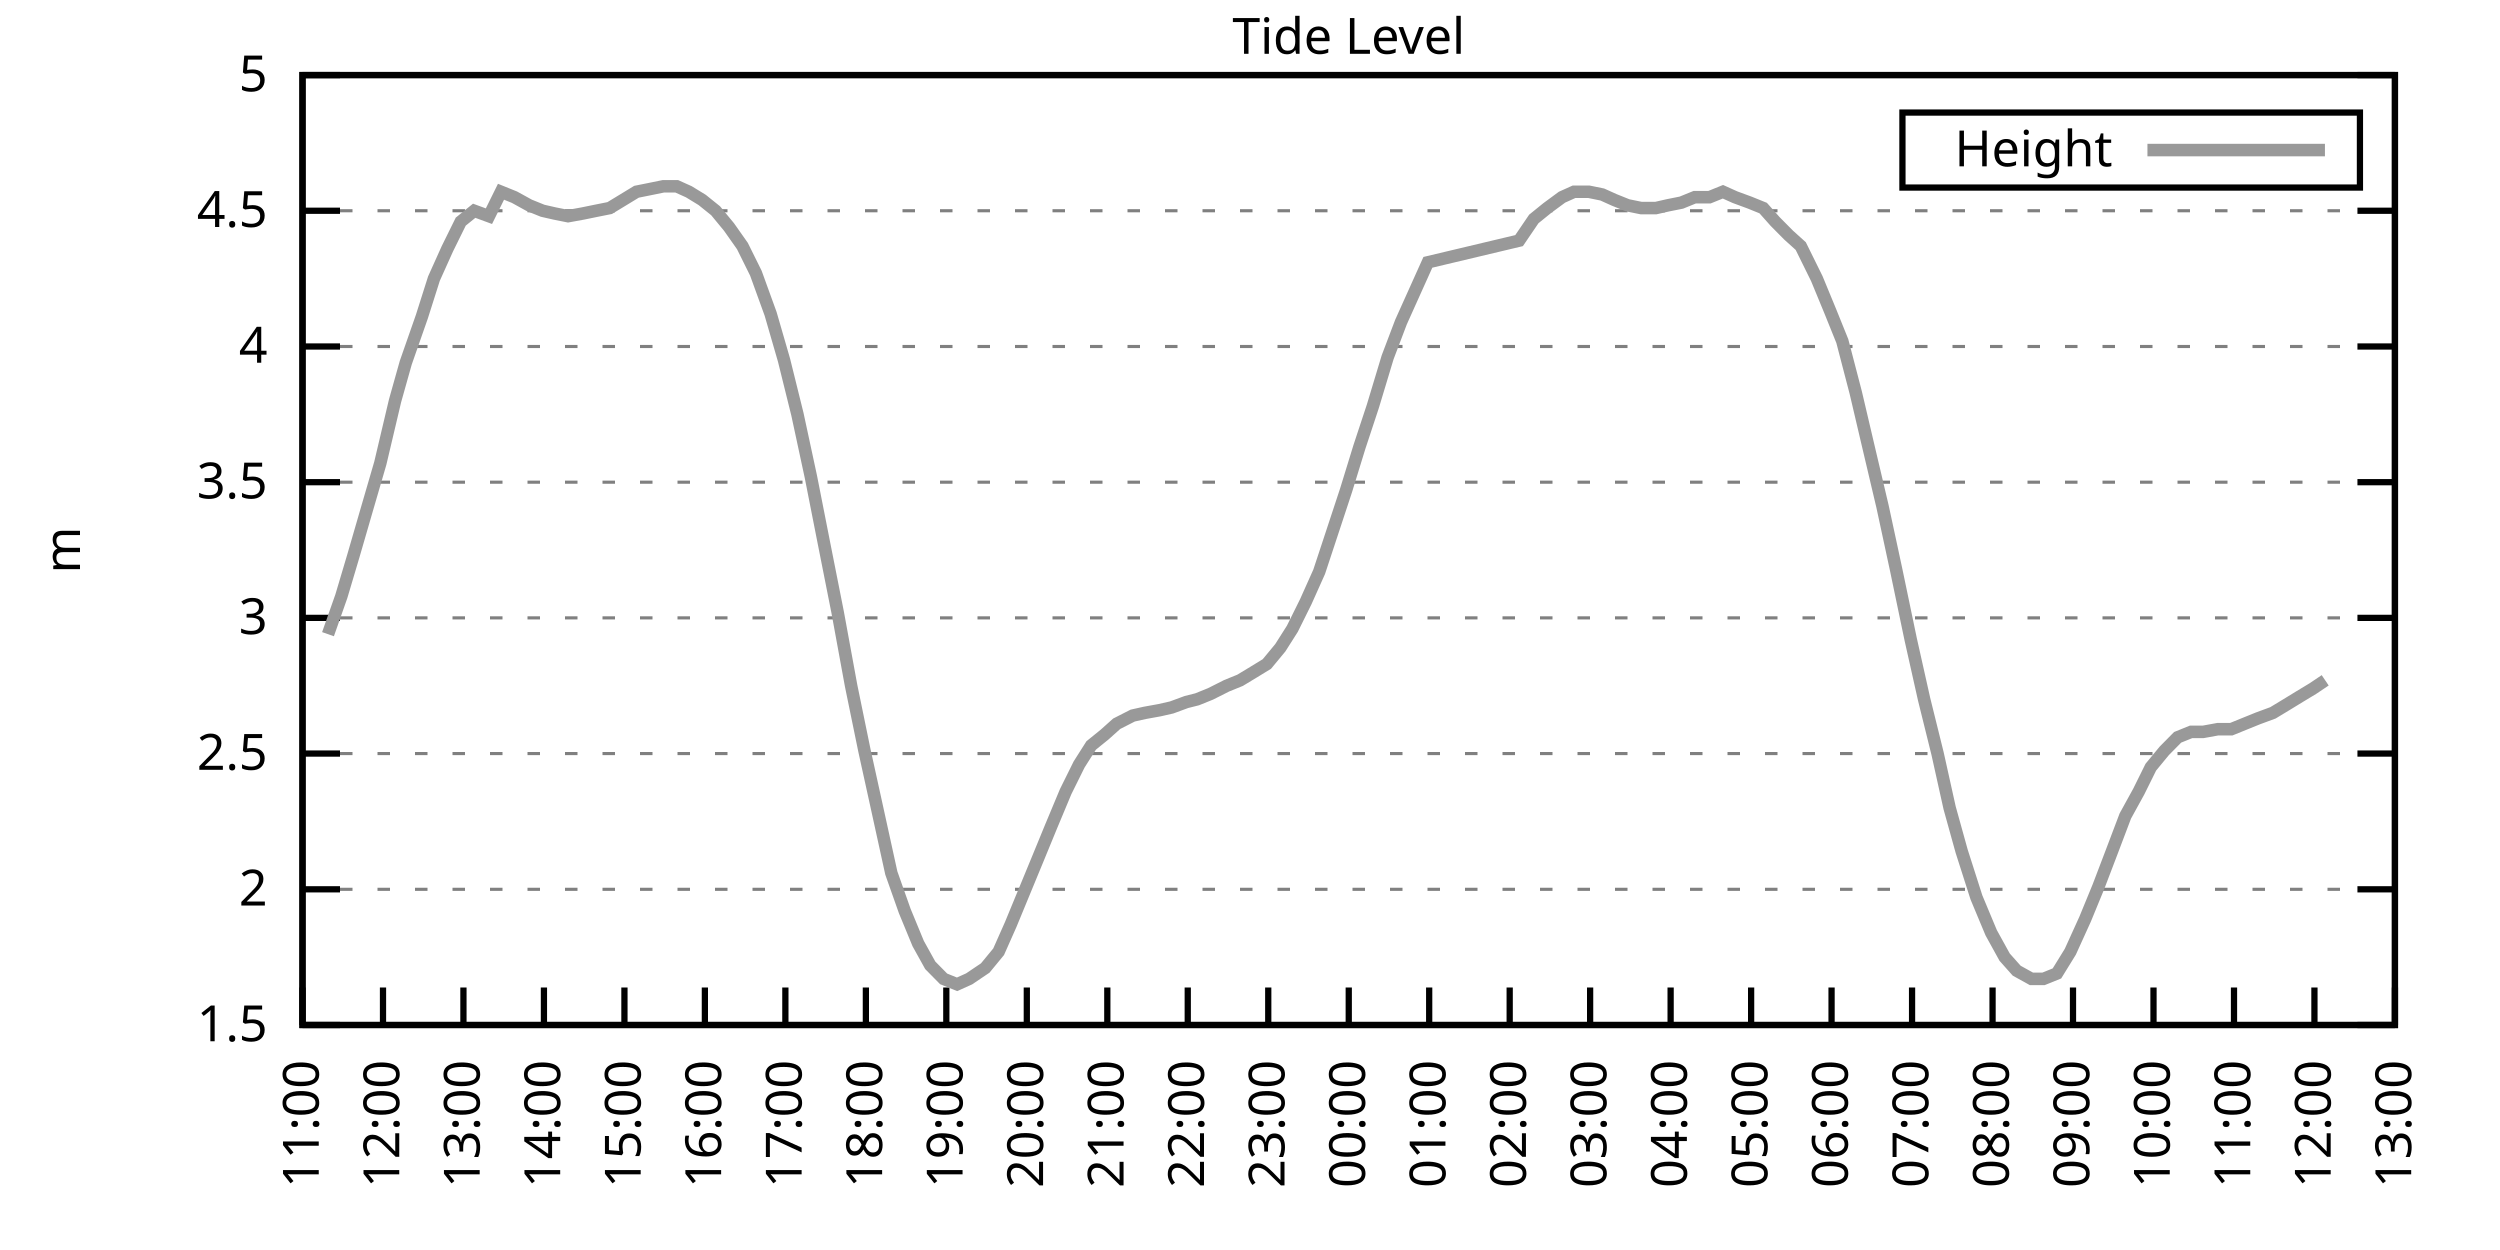
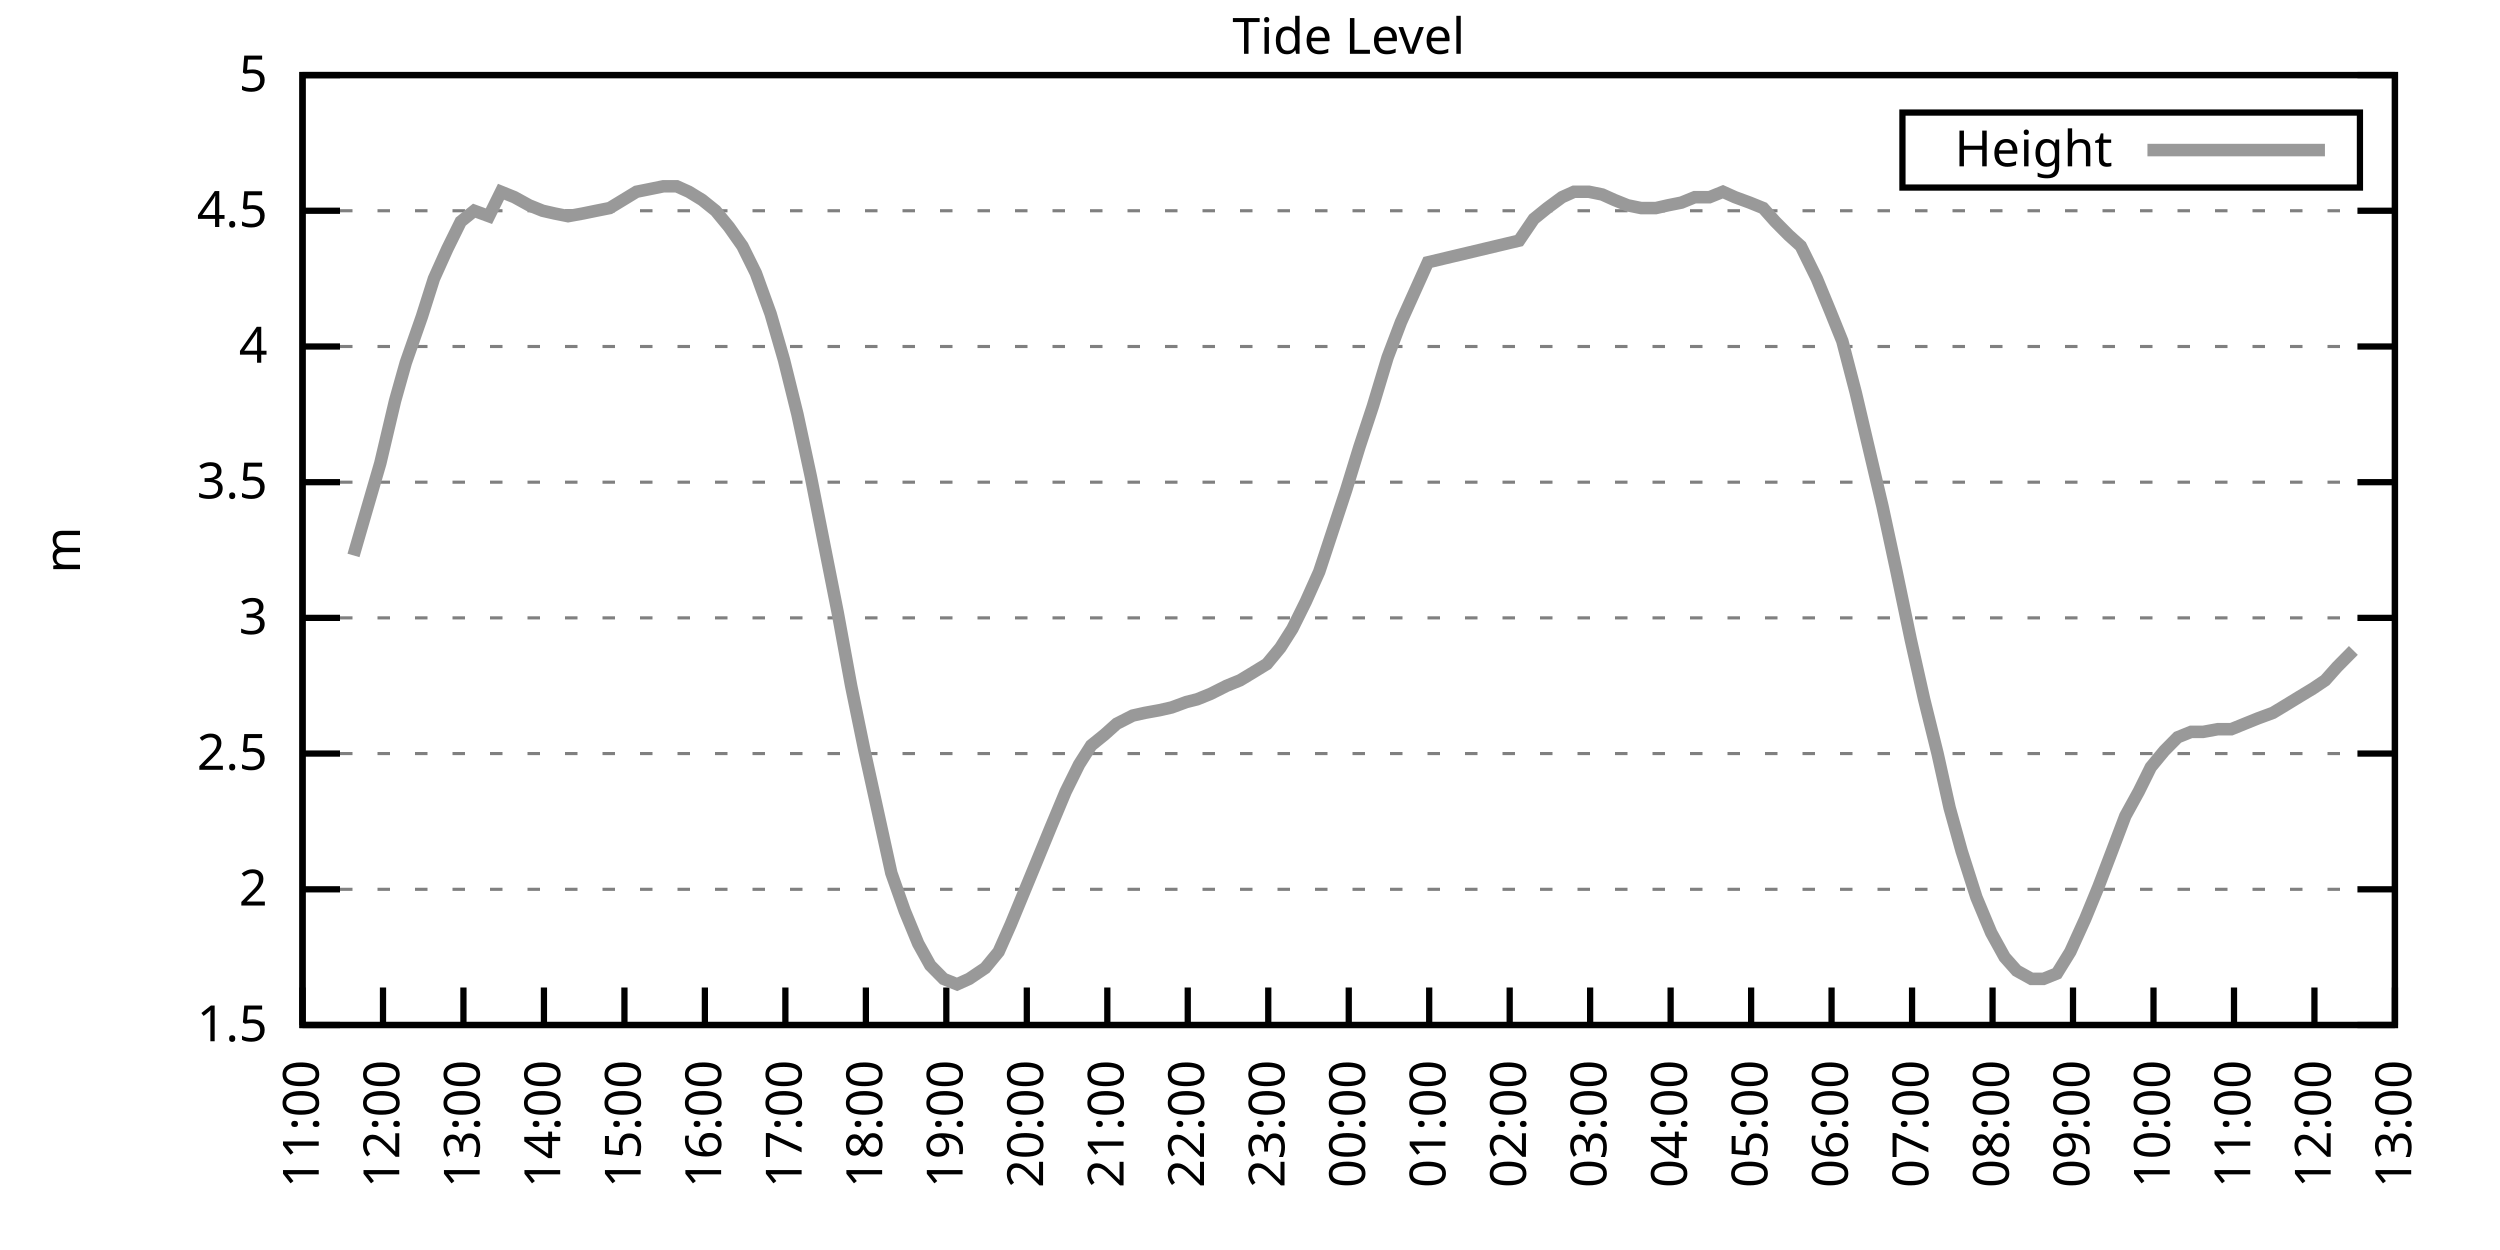
<svg xmlns="http://www.w3.org/2000/svg" xmlns:xlink="http://www.w3.org/1999/xlink" width="400" height="200" viewBox="0 0 400 200">
  <g id="gnuplot_canvas">
    <rect x="0" y="0" width="400" height="200" fill="none" />
    <defs>
      <circle id="gpDot" r="0.5" stroke-width="0.5" stroke="currentColor" />
      <path id="gpPt0" stroke-width="0.333" stroke="currentColor" d="M-1,0 h2 M0,-1 v2" />
      <path id="gpPt1" stroke-width="0.333" stroke="currentColor" d="M-1,-1 L1,1 M1,-1 L-1,1" />
      <path id="gpPt2" stroke-width="0.333" stroke="currentColor" d="M-1,0 L1,0 M0,-1 L0,1 M-1,-1 L1,1 M-1,1 L1,-1" />
      <rect id="gpPt3" stroke-width="0.333" stroke="currentColor" x="-1" y="-1" width="2" height="2" />
      <rect id="gpPt4" stroke-width="0.333" stroke="currentColor" fill="currentColor" x="-1" y="-1" width="2" height="2" />
      <circle id="gpPt5" stroke-width="0.333" stroke="currentColor" cx="0" cy="0" r="1" />
      <use xlink:href="#gpPt5" id="gpPt6" fill="currentColor" stroke="none" />
      <path id="gpPt7" stroke-width="0.333" stroke="currentColor" d="M0,-1.33 L-1.33,0.67 L1.33,0.67 z" />
      <use xlink:href="#gpPt7" id="gpPt8" fill="currentColor" stroke="none" />
      <use xlink:href="#gpPt7" id="gpPt9" stroke="currentColor" transform="rotate(180)" />
      <use xlink:href="#gpPt9" id="gpPt10" fill="currentColor" stroke="none" />
      <use xlink:href="#gpPt3" id="gpPt11" stroke="currentColor" transform="rotate(45)" />
      <use xlink:href="#gpPt11" id="gpPt12" fill="currentColor" stroke="none" />
      <path id="gpPt13" stroke-width="0.333" stroke="currentColor" d="M0,1.330 L1.265,0.411 L0.782,-1.067 L-0.782,-1.076 L-1.265,0.411 z" />
      <use xlink:href="#gpPt13" id="gpPt14" fill="currentColor" stroke="none" />
      <filter id="textbox" filterUnits="objectBoundingBox" x="0" y="0" height="1" width="1">
        <feFlood flood-color="white" flood-opacity="1" result="bgnd" />
        <feComposite in="SourceGraphic" in2="bgnd" operator="atop" />
      </filter>
      <filter id="greybox" filterUnits="objectBoundingBox" x="0" y="0" height="1" width="1">
        <feFlood flood-color="lightgrey" flood-opacity="1" result="grey" />
        <feComposite in="SourceGraphic" in2="grey" operator="atop" />
      </filter>
    </defs>
    <g fill="none" color="white" stroke="currentColor" stroke-width="1.00" stroke-linecap="butt" stroke-linejoin="miter">
</g>
    <g fill="none" color="black" stroke="currentColor" stroke-width="1.00" stroke-linecap="butt" stroke-linejoin="miter">
      <g stroke="none" shape-rendering="crispEdges">
        <polygon fill="rgb(255, 255, 255)" points="48.40,164.00 383.18,164.00 383.18,12.02 48.40,12.02 " />
      </g>
    </g>
    <g fill="none" color="black" stroke="currentColor" stroke-width="1.00" stroke-linecap="butt" stroke-linejoin="miter">
</g>
    <g fill="none" color="black" stroke="black" stroke-width="0.50" stroke-linecap="butt" stroke-linejoin="miter">
</g>
    <g fill="none" color="gray" stroke="currentColor" stroke-width="0.50" stroke-linecap="butt" stroke-linejoin="miter">
      <path stroke="gray" stroke-dasharray="2,4" class="gridline" d="M48.40,164.00 L383.19,164.00  " />
    </g>
    <g fill="none" color="gray" stroke="gray" stroke-width="1.00" stroke-linecap="butt" stroke-linejoin="miter">
</g>
    <g fill="none" color="black" stroke="currentColor" stroke-width="1.00" stroke-linecap="butt" stroke-linejoin="miter">
      <path stroke="black" d="M48.40,164.00 L54.40,164.00 M383.19,164.00 L377.19,164.00  " />
      <g transform="translate(42.80,166.60)" stroke="none" fill="black" font-family="Sans" font-size="8.00" text-anchor="end">
        <text>
          <tspan font-family="Sans"> 1.5</tspan>
        </text>
      </g>
    </g>
    <g fill="none" color="black" stroke="currentColor" stroke-width="1.00" stroke-linecap="butt" stroke-linejoin="miter">
</g>
    <g fill="none" color="black" stroke="black" stroke-width="0.50" stroke-linecap="butt" stroke-linejoin="miter">
</g>
    <g fill="none" color="gray" stroke="currentColor" stroke-width="0.50" stroke-linecap="butt" stroke-linejoin="miter">
      <path stroke="gray" stroke-dasharray="2,4" class="gridline" d="M48.40,142.29 L383.19,142.29  " />
    </g>
    <g fill="none" color="gray" stroke="gray" stroke-width="1.00" stroke-linecap="butt" stroke-linejoin="miter">
</g>
    <g fill="none" color="black" stroke="currentColor" stroke-width="1.00" stroke-linecap="butt" stroke-linejoin="miter">
      <path stroke="black" d="M48.40,142.29 L54.40,142.29 M383.19,142.29 L377.19,142.29  " />
      <g transform="translate(42.80,144.89)" stroke="none" fill="black" font-family="Sans" font-size="8.00" text-anchor="end">
        <text>
          <tspan font-family="Sans"> 2</tspan>
        </text>
      </g>
    </g>
    <g fill="none" color="black" stroke="currentColor" stroke-width="1.00" stroke-linecap="butt" stroke-linejoin="miter">
</g>
    <g fill="none" color="black" stroke="black" stroke-width="0.50" stroke-linecap="butt" stroke-linejoin="miter">
</g>
    <g fill="none" color="gray" stroke="currentColor" stroke-width="0.50" stroke-linecap="butt" stroke-linejoin="miter">
      <path stroke="gray" stroke-dasharray="2,4" class="gridline" d="M48.40,120.57 L383.19,120.57  " />
    </g>
    <g fill="none" color="gray" stroke="gray" stroke-width="1.00" stroke-linecap="butt" stroke-linejoin="miter">
</g>
    <g fill="none" color="black" stroke="currentColor" stroke-width="1.00" stroke-linecap="butt" stroke-linejoin="miter">
      <path stroke="black" d="M48.40,120.57 L54.40,120.57 M383.19,120.57 L377.19,120.57  " />
      <g transform="translate(42.80,123.17)" stroke="none" fill="black" font-family="Sans" font-size="8.00" text-anchor="end">
        <text>
          <tspan font-family="Sans"> 2.5</tspan>
        </text>
      </g>
    </g>
    <g fill="none" color="black" stroke="currentColor" stroke-width="1.00" stroke-linecap="butt" stroke-linejoin="miter">
</g>
    <g fill="none" color="black" stroke="black" stroke-width="0.50" stroke-linecap="butt" stroke-linejoin="miter">
</g>
    <g fill="none" color="gray" stroke="currentColor" stroke-width="0.50" stroke-linecap="butt" stroke-linejoin="miter">
      <path stroke="gray" stroke-dasharray="2,4" class="gridline" d="M48.40,98.86 L383.19,98.86  " />
    </g>
    <g fill="none" color="gray" stroke="gray" stroke-width="1.00" stroke-linecap="butt" stroke-linejoin="miter">
</g>
    <g fill="none" color="black" stroke="currentColor" stroke-width="1.00" stroke-linecap="butt" stroke-linejoin="miter">
      <path stroke="black" d="M48.40,98.86 L54.40,98.86 M383.19,98.86 L377.19,98.86  " />
      <g transform="translate(42.80,101.46)" stroke="none" fill="black" font-family="Sans" font-size="8.00" text-anchor="end">
        <text>
          <tspan font-family="Sans"> 3</tspan>
        </text>
      </g>
    </g>
    <g fill="none" color="black" stroke="currentColor" stroke-width="1.00" stroke-linecap="butt" stroke-linejoin="miter">
</g>
    <g fill="none" color="black" stroke="black" stroke-width="0.50" stroke-linecap="butt" stroke-linejoin="miter">
</g>
    <g fill="none" color="gray" stroke="currentColor" stroke-width="0.50" stroke-linecap="butt" stroke-linejoin="miter">
      <path stroke="gray" stroke-dasharray="2,4" class="gridline" d="M48.40,77.15 L383.19,77.15  " />
    </g>
    <g fill="none" color="gray" stroke="gray" stroke-width="1.00" stroke-linecap="butt" stroke-linejoin="miter">
</g>
    <g fill="none" color="black" stroke="currentColor" stroke-width="1.00" stroke-linecap="butt" stroke-linejoin="miter">
      <path stroke="black" d="M48.40,77.15 L54.40,77.15 M383.19,77.15 L377.19,77.15  " />
      <g transform="translate(42.80,79.75)" stroke="none" fill="black" font-family="Sans" font-size="8.00" text-anchor="end">
        <text>
          <tspan font-family="Sans"> 3.5</tspan>
        </text>
      </g>
    </g>
    <g fill="none" color="black" stroke="currentColor" stroke-width="1.00" stroke-linecap="butt" stroke-linejoin="miter">
</g>
    <g fill="none" color="black" stroke="black" stroke-width="0.50" stroke-linecap="butt" stroke-linejoin="miter">
</g>
    <g fill="none" color="gray" stroke="currentColor" stroke-width="0.50" stroke-linecap="butt" stroke-linejoin="miter">
      <path stroke="gray" stroke-dasharray="2,4" class="gridline" d="M48.40,55.44 L383.19,55.44  " />
    </g>
    <g fill="none" color="gray" stroke="gray" stroke-width="1.00" stroke-linecap="butt" stroke-linejoin="miter">
</g>
    <g fill="none" color="black" stroke="currentColor" stroke-width="1.00" stroke-linecap="butt" stroke-linejoin="miter">
      <path stroke="black" d="M48.40,55.44 L54.40,55.44 M383.19,55.44 L377.19,55.44  " />
      <g transform="translate(42.80,58.04)" stroke="none" fill="black" font-family="Sans" font-size="8.00" text-anchor="end">
        <text>
          <tspan font-family="Sans"> 4</tspan>
        </text>
      </g>
    </g>
    <g fill="none" color="black" stroke="currentColor" stroke-width="1.00" stroke-linecap="butt" stroke-linejoin="miter">
</g>
    <g fill="none" color="black" stroke="black" stroke-width="0.50" stroke-linecap="butt" stroke-linejoin="miter">
</g>
    <g fill="none" color="gray" stroke="currentColor" stroke-width="0.50" stroke-linecap="butt" stroke-linejoin="miter">
      <path stroke="gray" stroke-dasharray="2,4" class="gridline" d="M48.40,33.72 L383.19,33.72  " />
    </g>
    <g fill="none" color="gray" stroke="gray" stroke-width="1.00" stroke-linecap="butt" stroke-linejoin="miter">
</g>
    <g fill="none" color="black" stroke="currentColor" stroke-width="1.00" stroke-linecap="butt" stroke-linejoin="miter">
      <path stroke="black" d="M48.40,33.72 L54.40,33.72 M383.19,33.72 L377.19,33.72  " />
      <g transform="translate(42.80,36.32)" stroke="none" fill="black" font-family="Sans" font-size="8.00" text-anchor="end">
        <text>
          <tspan font-family="Sans"> 4.5</tspan>
        </text>
      </g>
    </g>
    <g fill="none" color="black" stroke="currentColor" stroke-width="1.00" stroke-linecap="butt" stroke-linejoin="miter">
</g>
    <g fill="none" color="black" stroke="black" stroke-width="0.50" stroke-linecap="butt" stroke-linejoin="miter">
</g>
    <g fill="none" color="gray" stroke="currentColor" stroke-width="0.50" stroke-linecap="butt" stroke-linejoin="miter">
      <path stroke="gray" stroke-dasharray="2,4" class="gridline" d="M48.40,12.01 L383.19,12.01  " />
    </g>
    <g fill="none" color="gray" stroke="gray" stroke-width="1.00" stroke-linecap="butt" stroke-linejoin="miter">
</g>
    <g fill="none" color="black" stroke="currentColor" stroke-width="1.00" stroke-linecap="butt" stroke-linejoin="miter">
      <path stroke="black" d="M48.40,12.01 L54.40,12.01 M383.19,12.01 L377.19,12.01  " />
      <g transform="translate(42.80,14.61)" stroke="none" fill="black" font-family="Sans" font-size="8.00" text-anchor="end">
        <text>
          <tspan font-family="Sans"> 5</tspan>
        </text>
      </g>
    </g>
    <g fill="none" color="black" stroke="currentColor" stroke-width="1.00" stroke-linecap="butt" stroke-linejoin="miter">
      <path stroke="black" d="M48.40,164.00 L48.40,158.00  " />
      <g transform="translate(51.00,169.60) rotate(270.00)" stroke="none" fill="black" font-family="Sans" font-size="8.00" text-anchor="end">
        <text>
          <tspan font-family="Sans">11:00</tspan>
        </text>
      </g>
    </g>
    <g fill="none" color="black" stroke="currentColor" stroke-width="1.00" stroke-linecap="butt" stroke-linejoin="miter">
      <path stroke="black" d="M61.28,164.00 L61.28,158.00  " />
      <g transform="translate(63.88,169.60) rotate(270.00)" stroke="none" fill="black" font-family="Sans" font-size="8.00" text-anchor="end">
        <text>
          <tspan font-family="Sans">12:00</tspan>
        </text>
      </g>
    </g>
    <g fill="none" color="black" stroke="currentColor" stroke-width="1.00" stroke-linecap="butt" stroke-linejoin="miter">
      <path stroke="black" d="M74.15,164.00 L74.15,158.00  " />
      <g transform="translate(76.75,169.60) rotate(270.00)" stroke="none" fill="black" font-family="Sans" font-size="8.00" text-anchor="end">
        <text>
          <tspan font-family="Sans">13:00</tspan>
        </text>
      </g>
    </g>
    <g fill="none" color="black" stroke="currentColor" stroke-width="1.00" stroke-linecap="butt" stroke-linejoin="miter">
      <path stroke="black" d="M87.03,164.00 L87.03,158.00  " />
      <g transform="translate(89.63,169.60) rotate(270.00)" stroke="none" fill="black" font-family="Sans" font-size="8.00" text-anchor="end">
        <text>
          <tspan font-family="Sans">14:00</tspan>
        </text>
      </g>
    </g>
    <g fill="none" color="black" stroke="currentColor" stroke-width="1.00" stroke-linecap="butt" stroke-linejoin="miter">
      <path stroke="black" d="M99.91,164.00 L99.91,158.00  " />
      <g transform="translate(102.51,169.60) rotate(270.00)" stroke="none" fill="black" font-family="Sans" font-size="8.00" text-anchor="end">
        <text>
          <tspan font-family="Sans">15:00</tspan>
        </text>
      </g>
    </g>
    <g fill="none" color="black" stroke="currentColor" stroke-width="1.00" stroke-linecap="butt" stroke-linejoin="miter">
      <path stroke="black" d="M112.78,164.00 L112.78,158.00  " />
      <g transform="translate(115.38,169.60) rotate(270.00)" stroke="none" fill="black" font-family="Sans" font-size="8.00" text-anchor="end">
        <text>
          <tspan font-family="Sans">16:00</tspan>
        </text>
      </g>
    </g>
    <g fill="none" color="black" stroke="currentColor" stroke-width="1.00" stroke-linecap="butt" stroke-linejoin="miter">
      <path stroke="black" d="M125.66,164.00 L125.66,158.00  " />
      <g transform="translate(128.26,169.60) rotate(270.00)" stroke="none" fill="black" font-family="Sans" font-size="8.00" text-anchor="end">
        <text>
          <tspan font-family="Sans">17:00</tspan>
        </text>
      </g>
    </g>
    <g fill="none" color="black" stroke="currentColor" stroke-width="1.00" stroke-linecap="butt" stroke-linejoin="miter">
      <path stroke="black" d="M138.54,164.00 L138.54,158.00  " />
      <g transform="translate(141.14,169.60) rotate(270.00)" stroke="none" fill="black" font-family="Sans" font-size="8.00" text-anchor="end">
        <text>
          <tspan font-family="Sans">18:00</tspan>
        </text>
      </g>
    </g>
    <g fill="none" color="black" stroke="currentColor" stroke-width="1.00" stroke-linecap="butt" stroke-linejoin="miter">
      <path stroke="black" d="M151.41,164.00 L151.41,158.00  " />
      <g transform="translate(154.01,169.60) rotate(270.00)" stroke="none" fill="black" font-family="Sans" font-size="8.00" text-anchor="end">
        <text>
          <tspan font-family="Sans">19:00</tspan>
        </text>
      </g>
    </g>
    <g fill="none" color="black" stroke="currentColor" stroke-width="1.00" stroke-linecap="butt" stroke-linejoin="miter">
      <path stroke="black" d="M164.29,164.00 L164.29,158.00  " />
      <g transform="translate(166.89,169.60) rotate(270.00)" stroke="none" fill="black" font-family="Sans" font-size="8.00" text-anchor="end">
        <text>
          <tspan font-family="Sans">20:00</tspan>
        </text>
      </g>
    </g>
    <g fill="none" color="black" stroke="currentColor" stroke-width="1.00" stroke-linecap="butt" stroke-linejoin="miter">
      <path stroke="black" d="M177.17,164.00 L177.17,158.00  " />
      <g transform="translate(179.77,169.60) rotate(270.00)" stroke="none" fill="black" font-family="Sans" font-size="8.00" text-anchor="end">
        <text>
          <tspan font-family="Sans">21:00</tspan>
        </text>
      </g>
    </g>
    <g fill="none" color="black" stroke="currentColor" stroke-width="1.00" stroke-linecap="butt" stroke-linejoin="miter">
      <path stroke="black" d="M190.04,164.00 L190.04,158.00  " />
      <g transform="translate(192.64,169.60) rotate(270.00)" stroke="none" fill="black" font-family="Sans" font-size="8.00" text-anchor="end">
        <text>
          <tspan font-family="Sans">22:00</tspan>
        </text>
      </g>
    </g>
    <g fill="none" color="black" stroke="currentColor" stroke-width="1.00" stroke-linecap="butt" stroke-linejoin="miter">
      <path stroke="black" d="M202.92,164.00 L202.92,158.00  " />
      <g transform="translate(205.52,169.60) rotate(270.00)" stroke="none" fill="black" font-family="Sans" font-size="8.00" text-anchor="end">
        <text>
          <tspan font-family="Sans">23:00</tspan>
        </text>
      </g>
    </g>
    <g fill="none" color="black" stroke="currentColor" stroke-width="1.00" stroke-linecap="butt" stroke-linejoin="miter">
      <path stroke="black" d="M215.80,164.00 L215.80,158.00  " />
      <g transform="translate(218.40,169.60) rotate(270.00)" stroke="none" fill="black" font-family="Sans" font-size="8.00" text-anchor="end">
        <text>
          <tspan font-family="Sans">00:00</tspan>
        </text>
      </g>
    </g>
    <g fill="none" color="black" stroke="currentColor" stroke-width="1.00" stroke-linecap="butt" stroke-linejoin="miter">
      <path stroke="black" d="M228.67,164.00 L228.67,158.00  " />
      <g transform="translate(231.27,169.60) rotate(270.00)" stroke="none" fill="black" font-family="Sans" font-size="8.00" text-anchor="end">
        <text>
          <tspan font-family="Sans">01:00</tspan>
        </text>
      </g>
    </g>
    <g fill="none" color="black" stroke="currentColor" stroke-width="1.00" stroke-linecap="butt" stroke-linejoin="miter">
      <path stroke="black" d="M241.55,164.00 L241.55,158.00  " />
      <g transform="translate(244.15,169.60) rotate(270.00)" stroke="none" fill="black" font-family="Sans" font-size="8.00" text-anchor="end">
        <text>
          <tspan font-family="Sans">02:00</tspan>
        </text>
      </g>
    </g>
    <g fill="none" color="black" stroke="currentColor" stroke-width="1.00" stroke-linecap="butt" stroke-linejoin="miter">
      <path stroke="black" d="M254.42,164.00 L254.42,158.00  " />
      <g transform="translate(257.02,169.60) rotate(270.00)" stroke="none" fill="black" font-family="Sans" font-size="8.00" text-anchor="end">
        <text>
          <tspan font-family="Sans">03:00</tspan>
        </text>
      </g>
    </g>
    <g fill="none" color="black" stroke="currentColor" stroke-width="1.00" stroke-linecap="butt" stroke-linejoin="miter">
      <path stroke="black" d="M267.30,164.00 L267.30,158.00  " />
      <g transform="translate(269.90,169.60) rotate(270.00)" stroke="none" fill="black" font-family="Sans" font-size="8.00" text-anchor="end">
        <text>
          <tspan font-family="Sans">04:00</tspan>
        </text>
      </g>
    </g>
    <g fill="none" color="black" stroke="currentColor" stroke-width="1.00" stroke-linecap="butt" stroke-linejoin="miter">
      <path stroke="black" d="M280.18,164.00 L280.18,158.00  " />
      <g transform="translate(282.78,169.60) rotate(270.00)" stroke="none" fill="black" font-family="Sans" font-size="8.00" text-anchor="end">
        <text>
          <tspan font-family="Sans">05:00</tspan>
        </text>
      </g>
    </g>
    <g fill="none" color="black" stroke="currentColor" stroke-width="1.00" stroke-linecap="butt" stroke-linejoin="miter">
      <path stroke="black" d="M293.05,164.00 L293.05,158.00  " />
      <g transform="translate(295.65,169.60) rotate(270.00)" stroke="none" fill="black" font-family="Sans" font-size="8.00" text-anchor="end">
        <text>
          <tspan font-family="Sans">06:00</tspan>
        </text>
      </g>
    </g>
    <g fill="none" color="black" stroke="currentColor" stroke-width="1.00" stroke-linecap="butt" stroke-linejoin="miter">
      <path stroke="black" d="M305.93,164.00 L305.93,158.00  " />
      <g transform="translate(308.53,169.60) rotate(270.00)" stroke="none" fill="black" font-family="Sans" font-size="8.00" text-anchor="end">
        <text>
          <tspan font-family="Sans">07:00</tspan>
        </text>
      </g>
    </g>
    <g fill="none" color="black" stroke="currentColor" stroke-width="1.00" stroke-linecap="butt" stroke-linejoin="miter">
      <path stroke="black" d="M318.81,164.00 L318.81,158.00  " />
      <g transform="translate(321.41,169.60) rotate(270.00)" stroke="none" fill="black" font-family="Sans" font-size="8.00" text-anchor="end">
        <text>
          <tspan font-family="Sans">08:00</tspan>
        </text>
      </g>
    </g>
    <g fill="none" color="black" stroke="currentColor" stroke-width="1.00" stroke-linecap="butt" stroke-linejoin="miter">
      <path stroke="black" d="M331.68,164.00 L331.68,158.00  " />
      <g transform="translate(334.28,169.60) rotate(270.00)" stroke="none" fill="black" font-family="Sans" font-size="8.00" text-anchor="end">
        <text>
          <tspan font-family="Sans">09:00</tspan>
        </text>
      </g>
    </g>
    <g fill="none" color="black" stroke="currentColor" stroke-width="1.00" stroke-linecap="butt" stroke-linejoin="miter">
      <path stroke="black" d="M344.56,164.00 L344.56,158.00  " />
      <g transform="translate(347.16,169.60) rotate(270.00)" stroke="none" fill="black" font-family="Sans" font-size="8.00" text-anchor="end">
        <text>
          <tspan font-family="Sans">10:00</tspan>
        </text>
      </g>
    </g>
    <g fill="none" color="black" stroke="currentColor" stroke-width="1.00" stroke-linecap="butt" stroke-linejoin="miter">
      <path stroke="black" d="M357.44,164.00 L357.44,158.00  " />
      <g transform="translate(360.04,169.60) rotate(270.00)" stroke="none" fill="black" font-family="Sans" font-size="8.00" text-anchor="end">
        <text>
          <tspan font-family="Sans">11:00</tspan>
        </text>
      </g>
    </g>
    <g fill="none" color="black" stroke="currentColor" stroke-width="1.00" stroke-linecap="butt" stroke-linejoin="miter">
      <path stroke="black" d="M370.31,164.00 L370.31,158.00  " />
      <g transform="translate(372.91,169.60) rotate(270.00)" stroke="none" fill="black" font-family="Sans" font-size="8.00" text-anchor="end">
        <text>
          <tspan font-family="Sans">12:00</tspan>
        </text>
      </g>
    </g>
    <g fill="none" color="black" stroke="currentColor" stroke-width="1.00" stroke-linecap="butt" stroke-linejoin="miter">
      <path stroke="black" d="M383.19,164.00 L383.19,158.00  " />
      <g transform="translate(385.79,169.60) rotate(270.00)" stroke="none" fill="black" font-family="Sans" font-size="8.00" text-anchor="end">
        <text>
          <tspan font-family="Sans">13:00</tspan>
        </text>
      </g>
    </g>
    <g fill="none" color="black" stroke="currentColor" stroke-width="1.00" stroke-linecap="butt" stroke-linejoin="miter">
</g>
    <g fill="none" color="black" stroke="currentColor" stroke-width="1.00" stroke-linecap="butt" stroke-linejoin="miter">
      <path stroke="black" d="M48.40,12.01 L48.40,164.00 L383.19,164.00 L383.19,12.01 L48.40,12.01 Z  " />
    </g>
    <g fill="none" color="black" stroke="currentColor" stroke-width="1.00" stroke-linecap="butt" stroke-linejoin="miter">
</g>
    <g fill="none" color="black" stroke="currentColor" stroke-width="1.00" stroke-linecap="butt" stroke-linejoin="miter">
      <path stroke="black" d="M304.39,30.01 L304.39,18.01 L377.59,18.01 L377.59,30.01 L304.39,30.01 Z  " />
    </g>
    <g id="Tide_level_plot_1">
      <g fill="none" color="white" stroke="black" stroke-width="2.00" stroke-linecap="butt" stroke-linejoin="miter">
</g>
      <g fill="none" color="black" stroke="currentColor" stroke-width="2.00" stroke-linecap="butt" stroke-linejoin="miter">
        <g transform="translate(337.99,26.61)" stroke="none" fill="black" font-family="Sans" font-size="8.00" text-anchor="end">
          <text>
            <tspan font-family="Sans">Height</tspan>
          </text>
        </g>
      </g>
      <g fill="none" color="black" stroke="currentColor" stroke-width="2.00" stroke-linecap="butt" stroke-linejoin="miter">
-         <path stroke="rgb(153, 153, 153)" d="M343.59,24.01 L371.99,24.01 M52.48,101.47 L54.62,95.39 L56.56,88.87 L58.70,81.49 L60.85,74.11 L63.21,64.12   L64.92,58.04 L67.50,50.66 L69.43,44.58 L71.58,39.80 L73.72,35.46 L75.87,33.72 L78.23,34.59 L80.16,30.68   L82.31,31.55 L84.67,32.85 L86.82,33.72 L88.75,34.16 L90.89,34.59 L93.25,34.16 L95.40,33.72 L97.55,33.29   L99.69,31.99 L101.84,30.68 L103.98,30.25 L106.13,29.81 L108.28,29.81 L110.21,30.68 L112.35,31.99 L114.50,33.72   L116.65,36.33 L118.79,39.37 L120.94,43.71 L123.30,50.22 L125.44,57.61 L127.59,66.29 L129.74,76.28 L131.88,87.14   L134.03,97.99 L136.18,109.72 L138.32,120.14 L140.04,127.96 L142.61,139.68 L144.76,145.76 L146.91,150.97 L148.84,154.45   L150.98,156.62 L153.13,157.49 L155.06,156.62 L157.64,154.88 L159.78,152.28 L161.71,147.93 L163.86,142.72 L166.01,137.51   L168.15,132.30 L170.51,126.65 L172.66,122.31 L174.59,119.27 L176.74,117.53 L178.67,115.80 L181.24,114.49 L183.17,114.06   L185.54,113.63 L187.47,113.19 L189.83,112.32 L191.54,111.89 L193.69,111.02 L196.27,109.72 L198.41,108.85 L200.56,107.55   L202.70,106.24 L204.85,103.64 L206.78,100.60 L208.93,96.26 L211.07,91.48 L213.22,84.97 L215.37,78.45 L217.51,71.50   L219.66,64.99 L222.02,57.17 L224.16,51.53 L226.31,46.75 L228.46,41.97 L243.05,38.50 L245.41,35.03 L247.56,33.29   L249.92,31.55 L251.85,30.68 L254.21,30.68 L256.36,31.12 L258.29,31.99 L260.43,32.85 L262.58,33.29 L264.94,33.29   L266.87,32.85 L269.02,32.42 L271.16,31.55 L273.52,31.55 L275.67,30.68 L277.60,31.55 L279.96,32.42 L282.11,33.29   L284.04,35.46 L286.19,37.63 L288.12,39.37 L290.69,44.58 L292.84,49.79 L294.77,54.57 L296.92,62.82 L299.06,71.94   L301.21,81.06 L303.36,91.04 L305.72,102.34 L307.86,111.89 L310.01,120.57 L311.94,129.26 L313.87,136.21 L316.23,143.59   L318.59,149.24 L320.74,153.14 L322.67,155.31 L325.03,156.62 L326.96,156.62 L329.11,155.75 L331.25,152.28 L333.62,147.06   L335.76,141.85 L337.91,136.21 L340.05,130.56 L342.20,126.65 L344.13,122.75 L346.28,120.14 L348.42,117.97 L350.57,117.10   L352.50,117.10 L354.86,116.67 L357.01,116.67 L359.15,115.80 L361.30,114.93 L363.66,114.06 L365.81,112.76 L367.95,111.45   L370.10,110.15 L372.03,108.85  " />
+         <path stroke="rgb(153, 153, 153)" d="M343.59,24.01 L371.99,24.01 M56.56,88.87 L58.70,81.49 L60.85,74.11 L63.21,64.12 L64.92,58.04 L67.50,50.66   L69.43,44.58 L71.58,39.80 L73.72,35.46 L75.87,33.72 L78.23,34.59 L80.16,30.68 L82.31,31.55 L84.67,32.85   L86.82,33.72 L88.75,34.16 L90.89,34.59 L93.25,34.16 L95.40,33.72 L97.55,33.29 L99.69,31.99 L101.84,30.68   L103.98,30.25 L106.13,29.81 L108.28,29.81 L110.21,30.68 L112.35,31.99 L114.50,33.72 L116.65,36.33 L118.79,39.37   L120.94,43.71 L123.30,50.22 L125.44,57.61 L127.59,66.29 L129.74,76.28 L131.88,87.14 L134.03,97.99 L136.18,109.72   L138.32,120.14 L140.04,127.96 L142.61,139.68 L144.76,145.76 L146.91,150.97 L148.84,154.45 L150.98,156.62 L153.13,157.49   L155.06,156.62 L157.64,154.88 L159.78,152.28 L161.71,147.93 L163.86,142.72 L166.01,137.51 L168.15,132.30 L170.51,126.65   L172.66,122.31 L174.59,119.27 L176.74,117.53 L178.67,115.80 L181.24,114.49 L183.17,114.06 L185.54,113.63 L187.47,113.19   L189.83,112.32 L191.54,111.89 L193.69,111.02 L196.27,109.72 L198.41,108.85 L200.56,107.55 L202.70,106.24 L204.85,103.64   L206.78,100.60 L208.93,96.26 L211.07,91.48 L213.22,84.97 L215.37,78.45 L217.51,71.50 L219.66,64.99 L222.02,57.17   L224.16,51.53 L226.31,46.75 L228.46,41.97 L243.05,38.50 L245.41,35.03 L247.56,33.29 L249.92,31.55 L251.85,30.68   L254.21,30.68 L256.36,31.12 L258.29,31.99 L260.43,32.85 L262.58,33.29 L264.94,33.29 L266.87,32.85 L269.02,32.42   L271.16,31.55 L273.52,31.55 L275.67,30.68 L277.60,31.55 L279.96,32.42 L282.11,33.29 L284.04,35.46 L286.19,37.63   L288.12,39.37 L290.69,44.58 L292.84,49.79 L294.77,54.57 L296.92,62.82 L299.06,71.94 L301.21,81.06 L303.36,91.04   L305.72,102.34 L307.86,111.89 L310.01,120.57 L311.94,129.26 L313.87,136.21 L316.23,143.59 L318.59,149.24 L320.74,153.14   L322.67,155.31 L325.03,156.62 L326.96,156.62 L329.11,155.75 L331.25,152.28 L333.62,147.06 L335.76,141.85 L337.91,136.21   L340.05,130.56 L342.20,126.65 L344.13,122.75 L346.28,120.14 L348.42,117.97 L350.57,117.10 L352.50,117.10 L354.86,116.67   L357.01,116.67 L359.15,115.80 L361.30,114.93 L363.66,114.06 L365.81,112.76 L367.95,111.45 L370.10,110.15 L372.03,108.85   L373.96,106.68 L376.54,104.07  " />
      </g>
    </g>
    <g fill="none" color="black" stroke="currentColor" stroke-width="2.00" stroke-linecap="butt" stroke-linejoin="miter">
</g>
    <g fill="none" color="black" stroke="black" stroke-width="1.00" stroke-linecap="butt" stroke-linejoin="miter">
</g>
    <g fill="none" color="black" stroke="currentColor" stroke-width="1.00" stroke-linecap="butt" stroke-linejoin="miter">
      <path stroke="black" d="M48.40,12.01 L48.40,164.00 L383.19,164.00 L383.19,12.01 L48.40,12.01 Z  " />
      <g transform="translate(12.80,88.01) rotate(270.00)" stroke="none" fill="black" font-family="Sans" font-size="8.00" text-anchor="middle">
        <text>
          <tspan font-family="Sans">m</tspan>
        </text>
      </g>
    </g>
    <g fill="none" color="black" stroke="currentColor" stroke-width="1.00" stroke-linecap="butt" stroke-linejoin="miter">
</g>
    <g fill="none" color="black" stroke="currentColor" stroke-width="1.00" stroke-linecap="butt" stroke-linejoin="miter">
      <g transform="translate(215.79,8.61)" stroke="none" fill="black" font-family="Sans" font-size="8.00" text-anchor="middle">
        <text>
          <tspan font-family="Sans">Tide Level</tspan>
        </text>
      </g>
    </g>
    <g fill="none" color="black" stroke="currentColor" stroke-width="1.00" stroke-linecap="butt" stroke-linejoin="miter">
</g>
  </g>
</svg>
